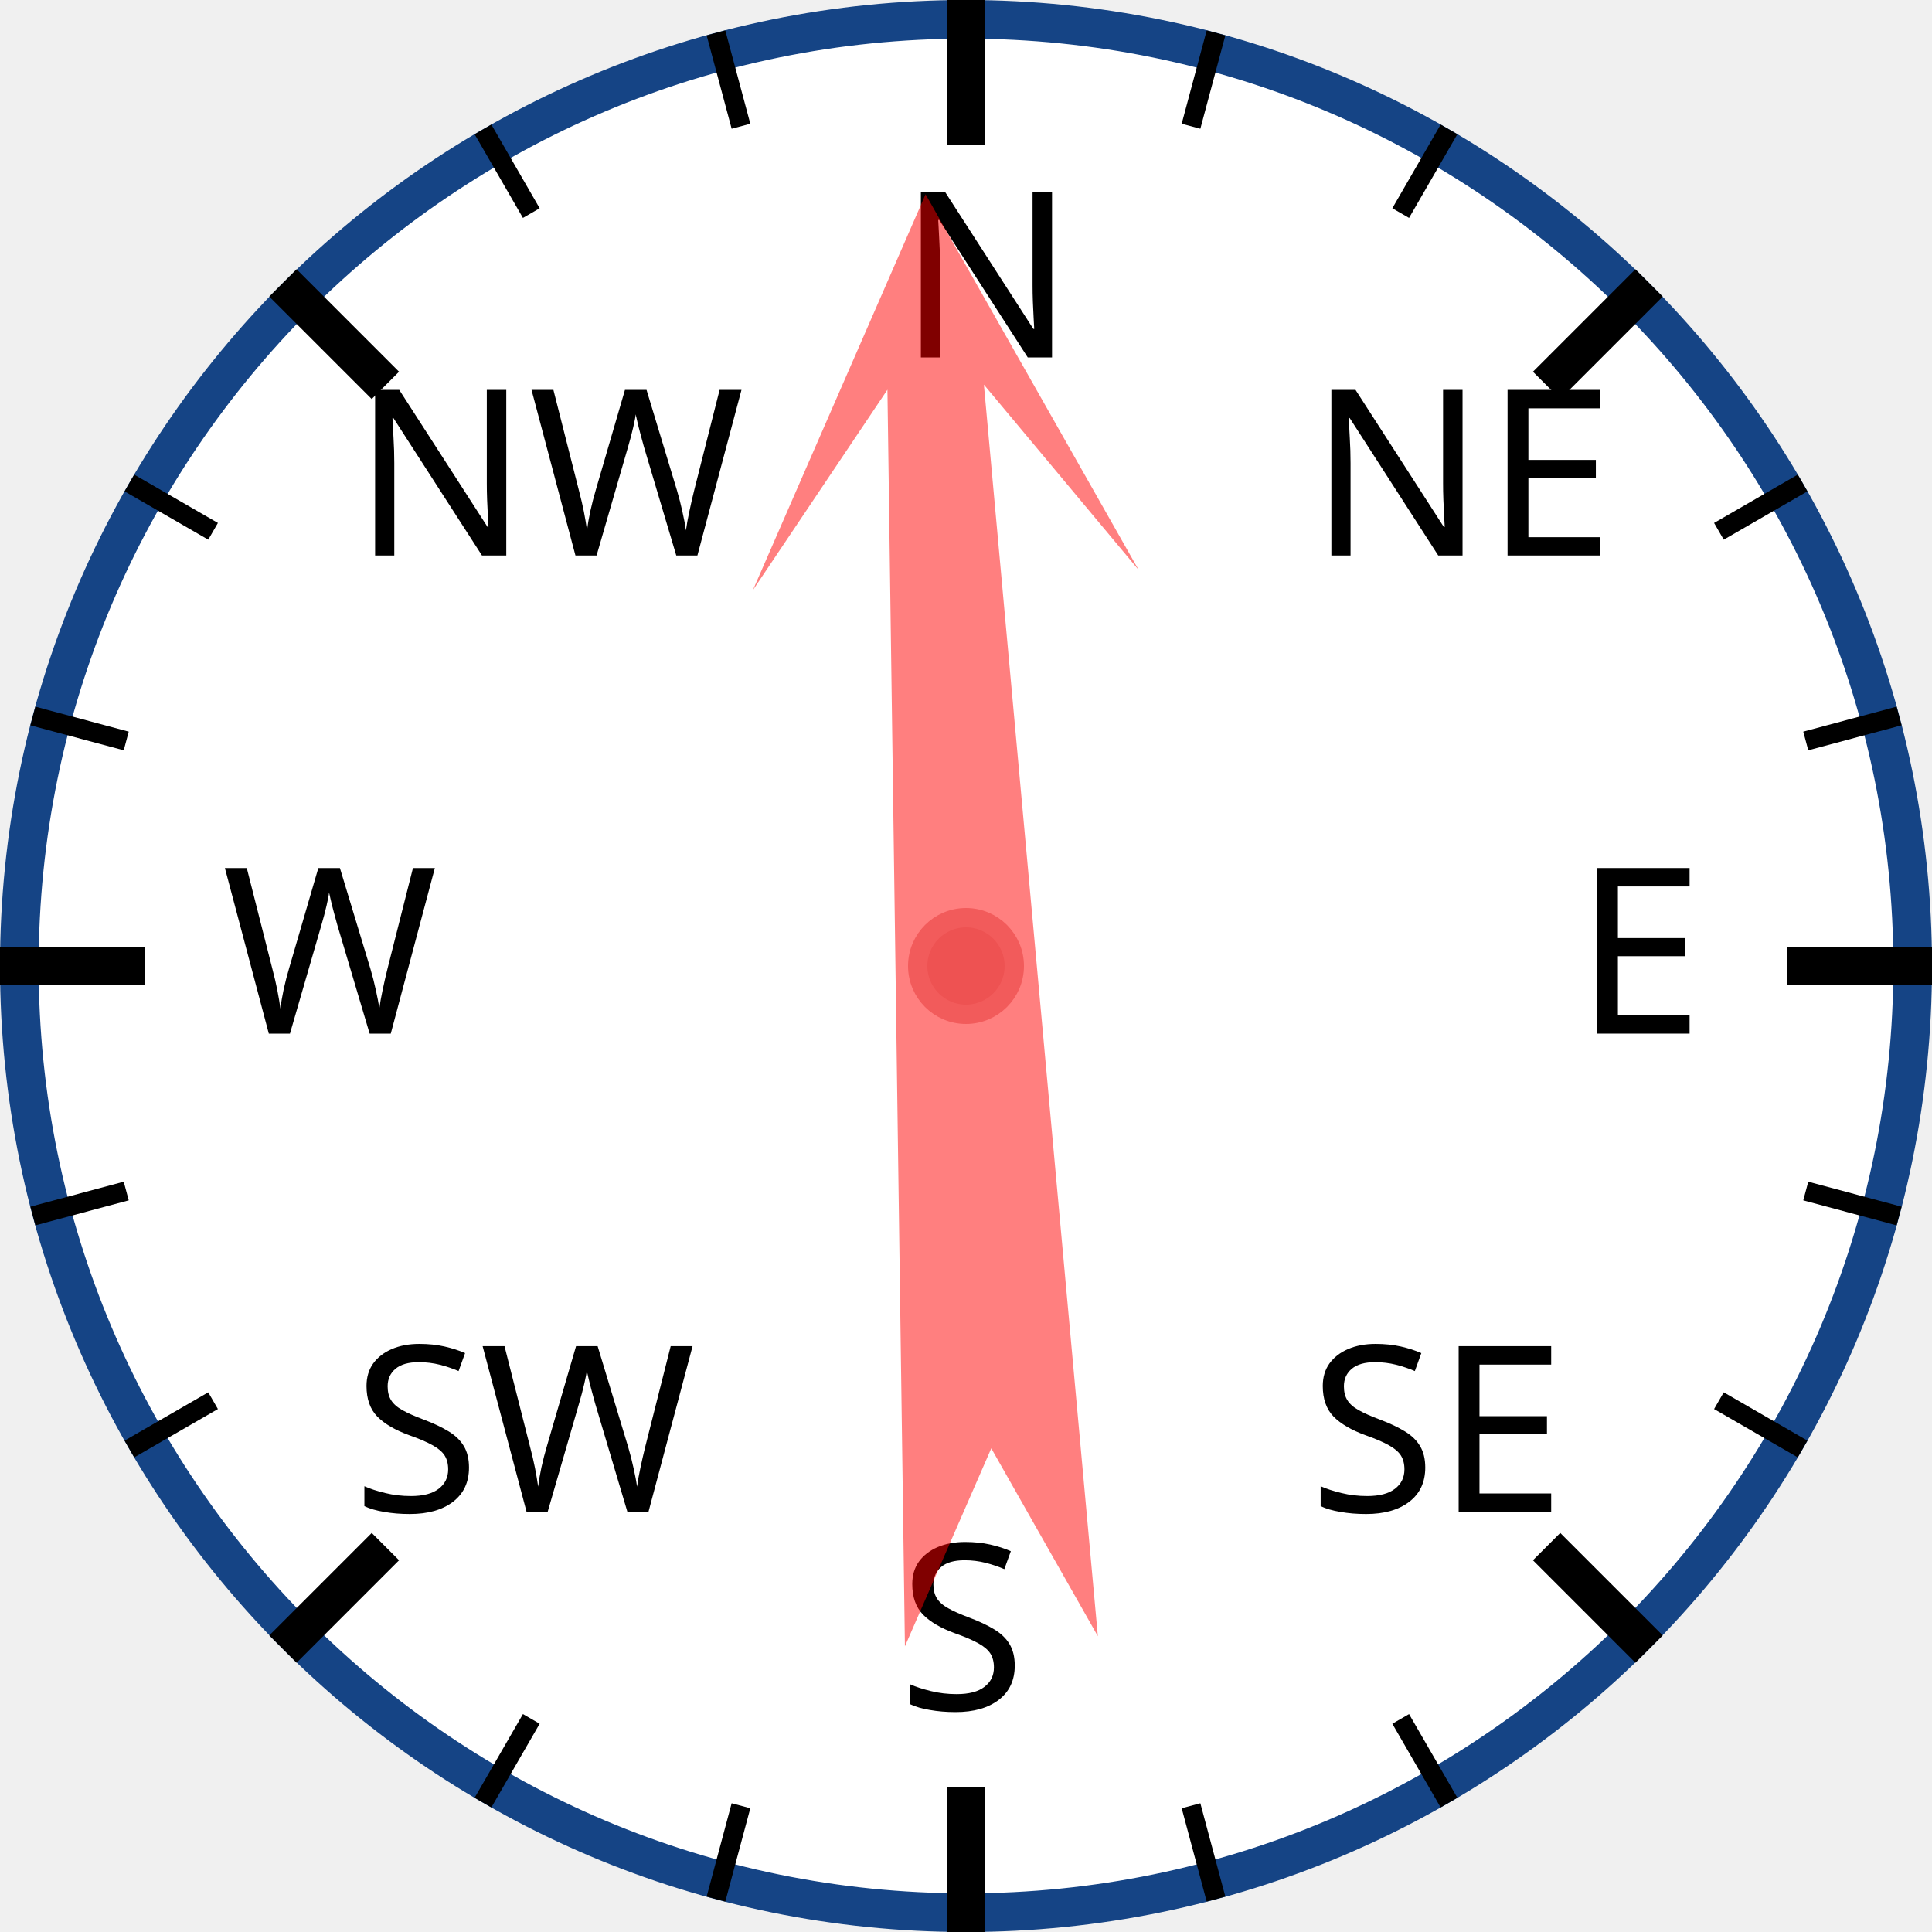
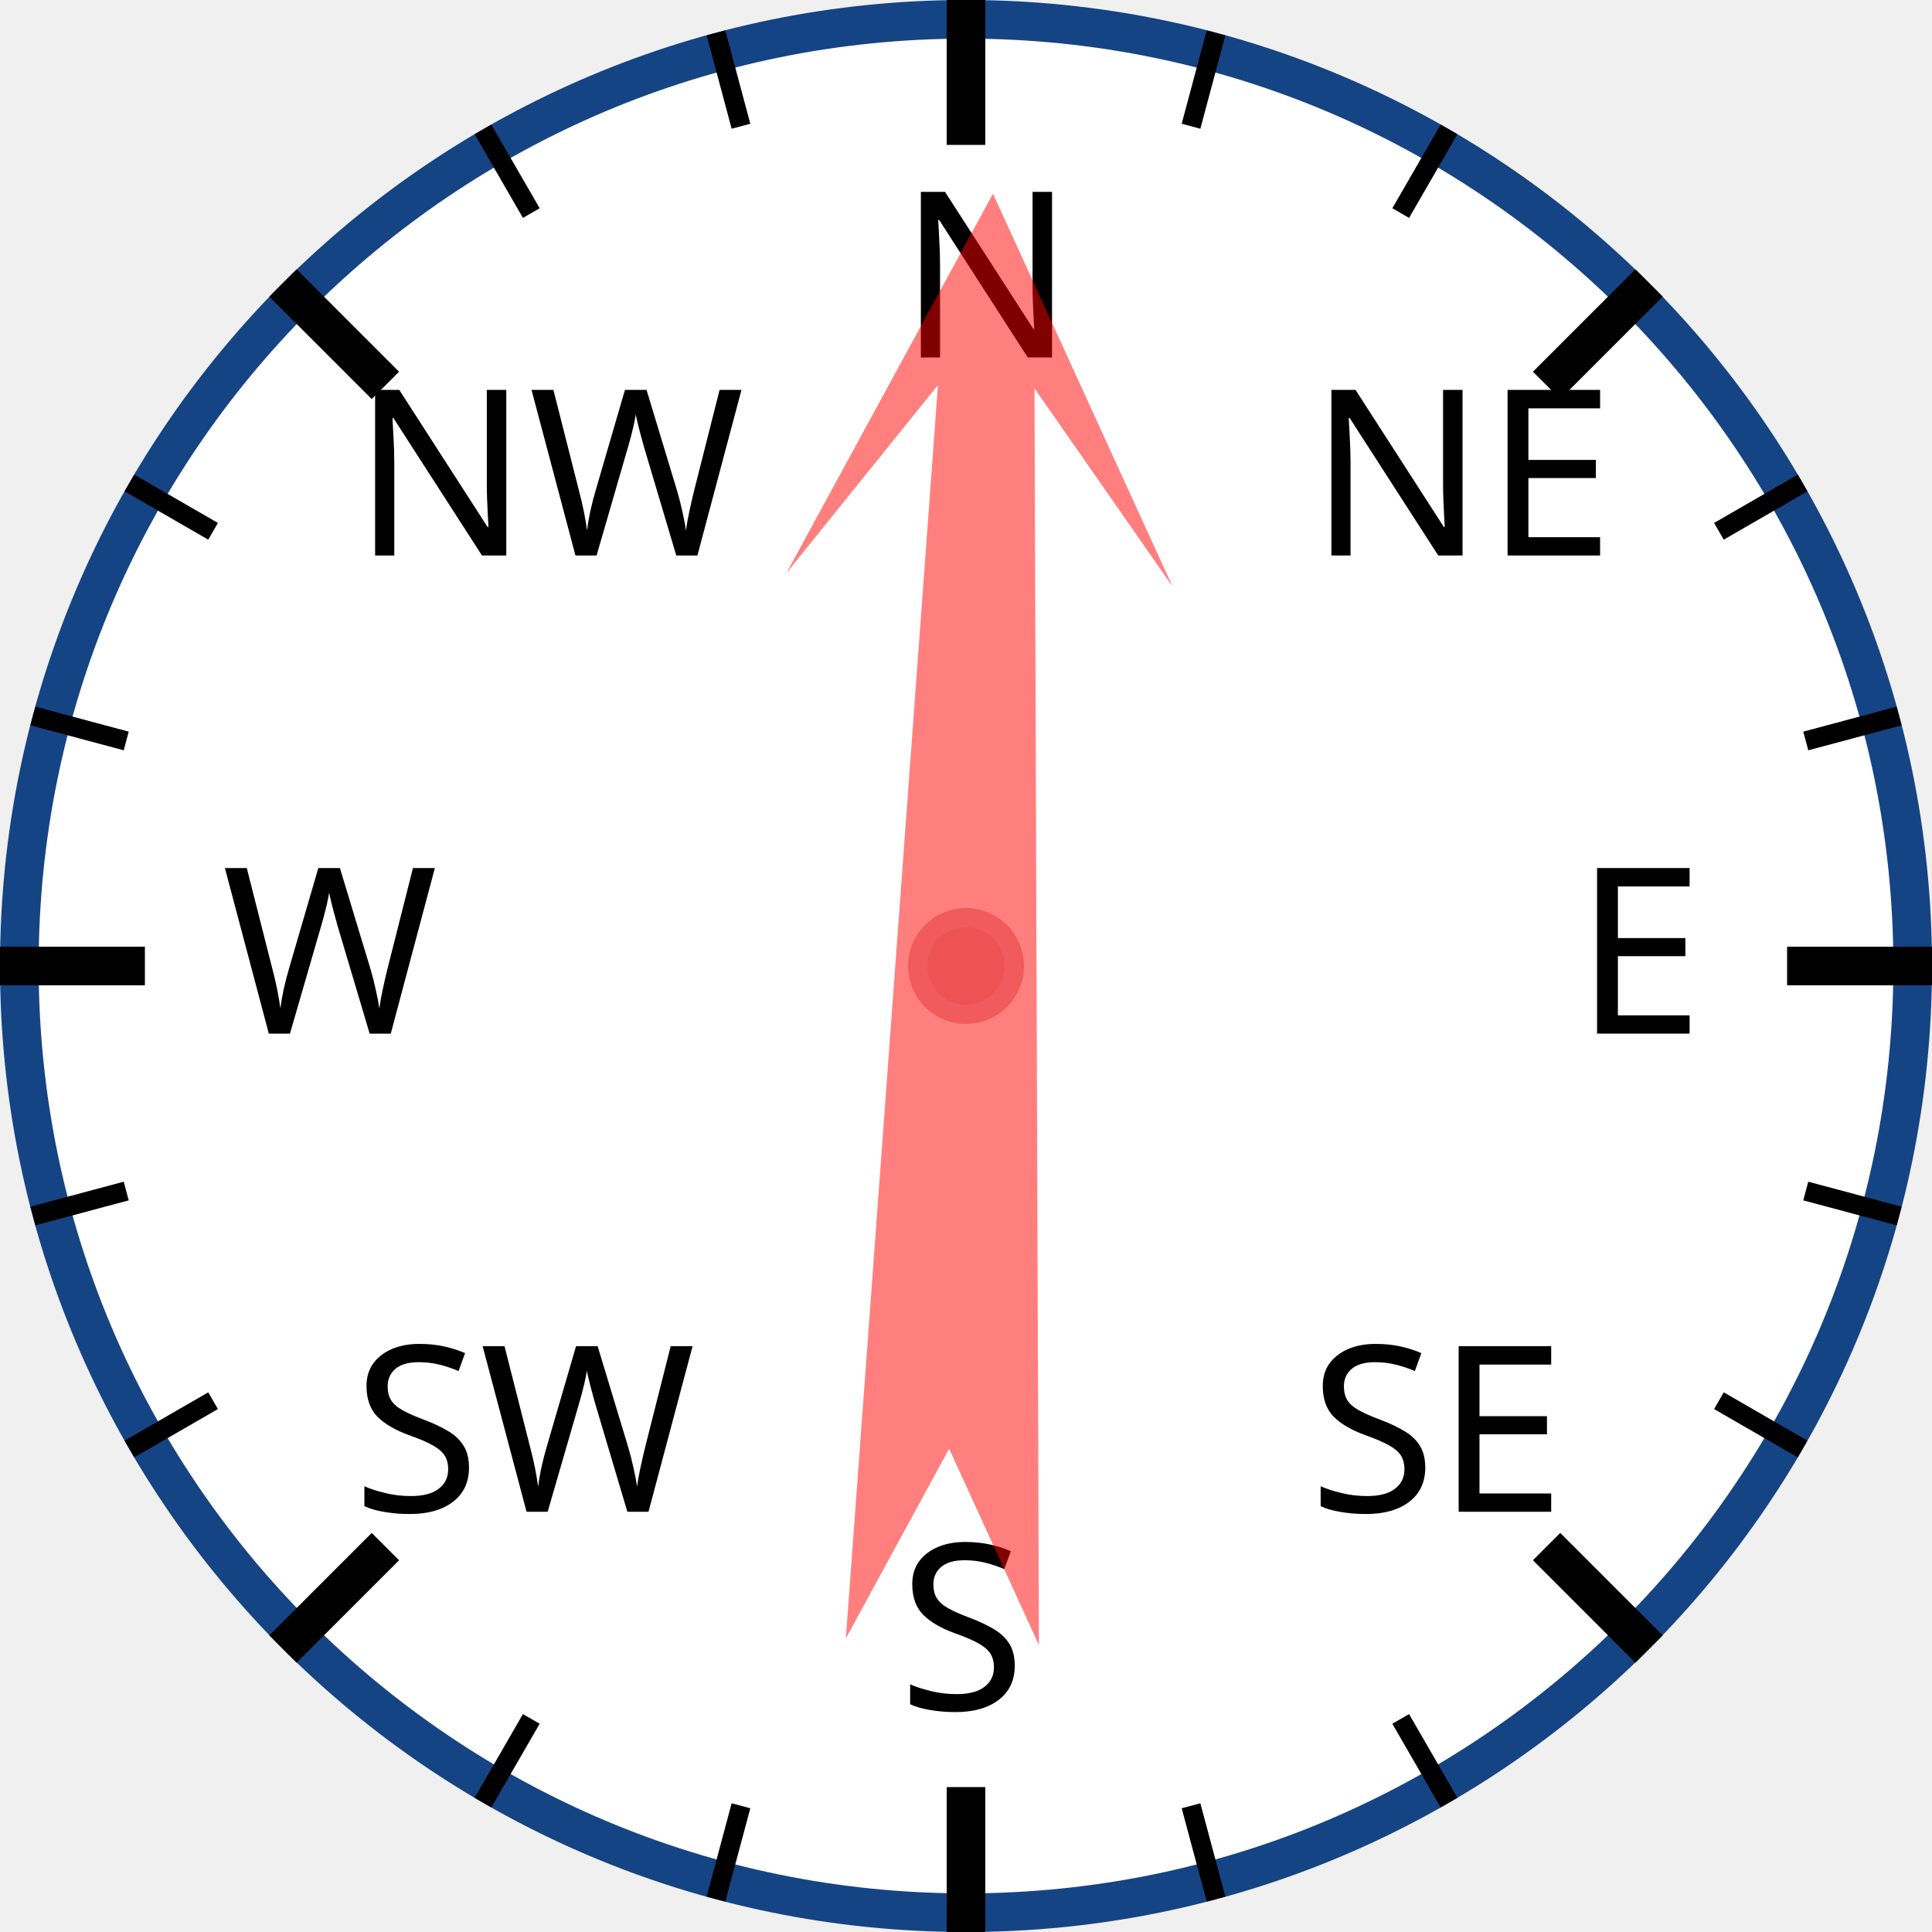
<svg xmlns="http://www.w3.org/2000/svg" width="120px" height="120px" viewBox="0 0 200 200">
  <circle cx="100" cy="100" r="98" style="fill: white; stroke: #154485; stroke-width: 4;" />
  <text x="93.0" y="37.0" style="font-family: sans-serif; font-size: 18pt;">N</text>
  <line x1="100.0" y1="0.0" x2="100.0" y2="15.0" style="stroke: black; stroke-width: 4;" />
  <line x1="74.118" y1="3.407" x2="76.706" y2="13.067" style="stroke: black; stroke-width: 2;" />
  <line x1="50" y1="13.397" x2="55" y2="22.058" style="stroke: black; stroke-width: 2;" />
  <text x="36.503" y="57.503" style="font-family: sans-serif; font-size: 18pt;">NW</text>
  <line x1="29.289" y1="29.289" x2="39.896" y2="39.896" style="stroke: black; stroke-width: 4;" />
  <line x1="13.397" y1="50" x2="22.058" y2="55" style="stroke: black; stroke-width: 2;" />
  <line x1="3.407" y1="74.118" x2="13.067" y2="76.706" style="stroke: black; stroke-width: 2;" />
  <text x="23.0" y="107.0" style="font-family: sans-serif; font-size: 18pt;">W</text>
  <line x1="0.0" y1="100.0" x2="15.0" y2="100.0" style="stroke: black; stroke-width: 4;" />
  <line x1="3.407" y1="125.882" x2="13.067" y2="123.294" style="stroke: black; stroke-width: 2;" />
  <line x1="13.397" y1="150" x2="22.058" y2="145" style="stroke: black; stroke-width: 2;" />
  <text x="36.503" y="156.497" style="font-family: sans-serif; font-size: 18pt;">SW</text>
  <line x1="29.289" y1="170.711" x2="39.896" y2="160.104" style="stroke: black; stroke-width: 4;" />
  <line x1="50" y1="186.603" x2="55" y2="177.942" style="stroke: black; stroke-width: 2;" />
  <line x1="74.118" y1="196.593" x2="76.706" y2="186.933" style="stroke: black; stroke-width: 2;" />
  <text x="93" y="177.0" style="font-family: sans-serif; font-size: 18pt;">S</text>
  <line x1="100" y1="200.0" x2="100" y2="185.0" style="stroke: black; stroke-width: 4;" />
  <line x1="125.882" y1="196.593" x2="123.294" y2="186.933" style="stroke: black; stroke-width: 2;" />
  <line x1="150.0" y1="186.603" x2="145.0" y2="177.942" style="stroke: black; stroke-width: 2;" />
  <text x="135.497" y="156.497" style="font-family: sans-serif; font-size: 18pt;">SE</text>
  <line x1="170.711" y1="170.711" x2="160.104" y2="160.104" style="stroke: black; stroke-width: 4;" />
  <line x1="186.603" y1="150" x2="177.942" y2="145" style="stroke: black; stroke-width: 2;" />
  <line x1="196.593" y1="125.882" x2="186.933" y2="123.294" style="stroke: black; stroke-width: 2;" />
  <text x="163.0" y="107" style="font-family: sans-serif; font-size: 18pt;">E</text>
  <line x1="200.0" y1="100" x2="185.0" y2="100" style="stroke: black; stroke-width: 4;" />
  <line x1="196.593" y1="74.118" x2="186.933" y2="76.706" style="stroke: black; stroke-width: 2;" />
  <line x1="186.603" y1="50" x2="177.942" y2="55" style="stroke: black; stroke-width: 2;" />
  <text x="135.497" y="57.503" style="font-family: sans-serif; font-size: 18pt;">NE</text>
  <line x1="170.711" y1="29.289" x2="160.104" y2="39.896" style="stroke: black; stroke-width: 4;" />
  <line x1="150" y1="13.397" x2="145" y2="22.058" style="stroke: black; stroke-width: 2;" />
  <line x1="125.882" y1="3.407" x2="123.294" y2="13.067" style="stroke: black; stroke-width: 2;" />
-   <polygon points="100 20 120 60 105 40 110 170 100 150 90 170 95 40 80 60" style="fill: red; fill-opacity: 0.5;" transform="rotate(357,100,100)" />
+   <polygon points="100 20 120 60 105 40 110 170 100 150 90 170 95 40 80 60" style="fill: red; fill-opacity: 0.5;" transform="rotate(2,100,100)" />
  <circle cx="100" cy="100" r="5" style="fill: #EE5252; stroke: #F25B5B; stroke-width: 2;" />
</svg>
